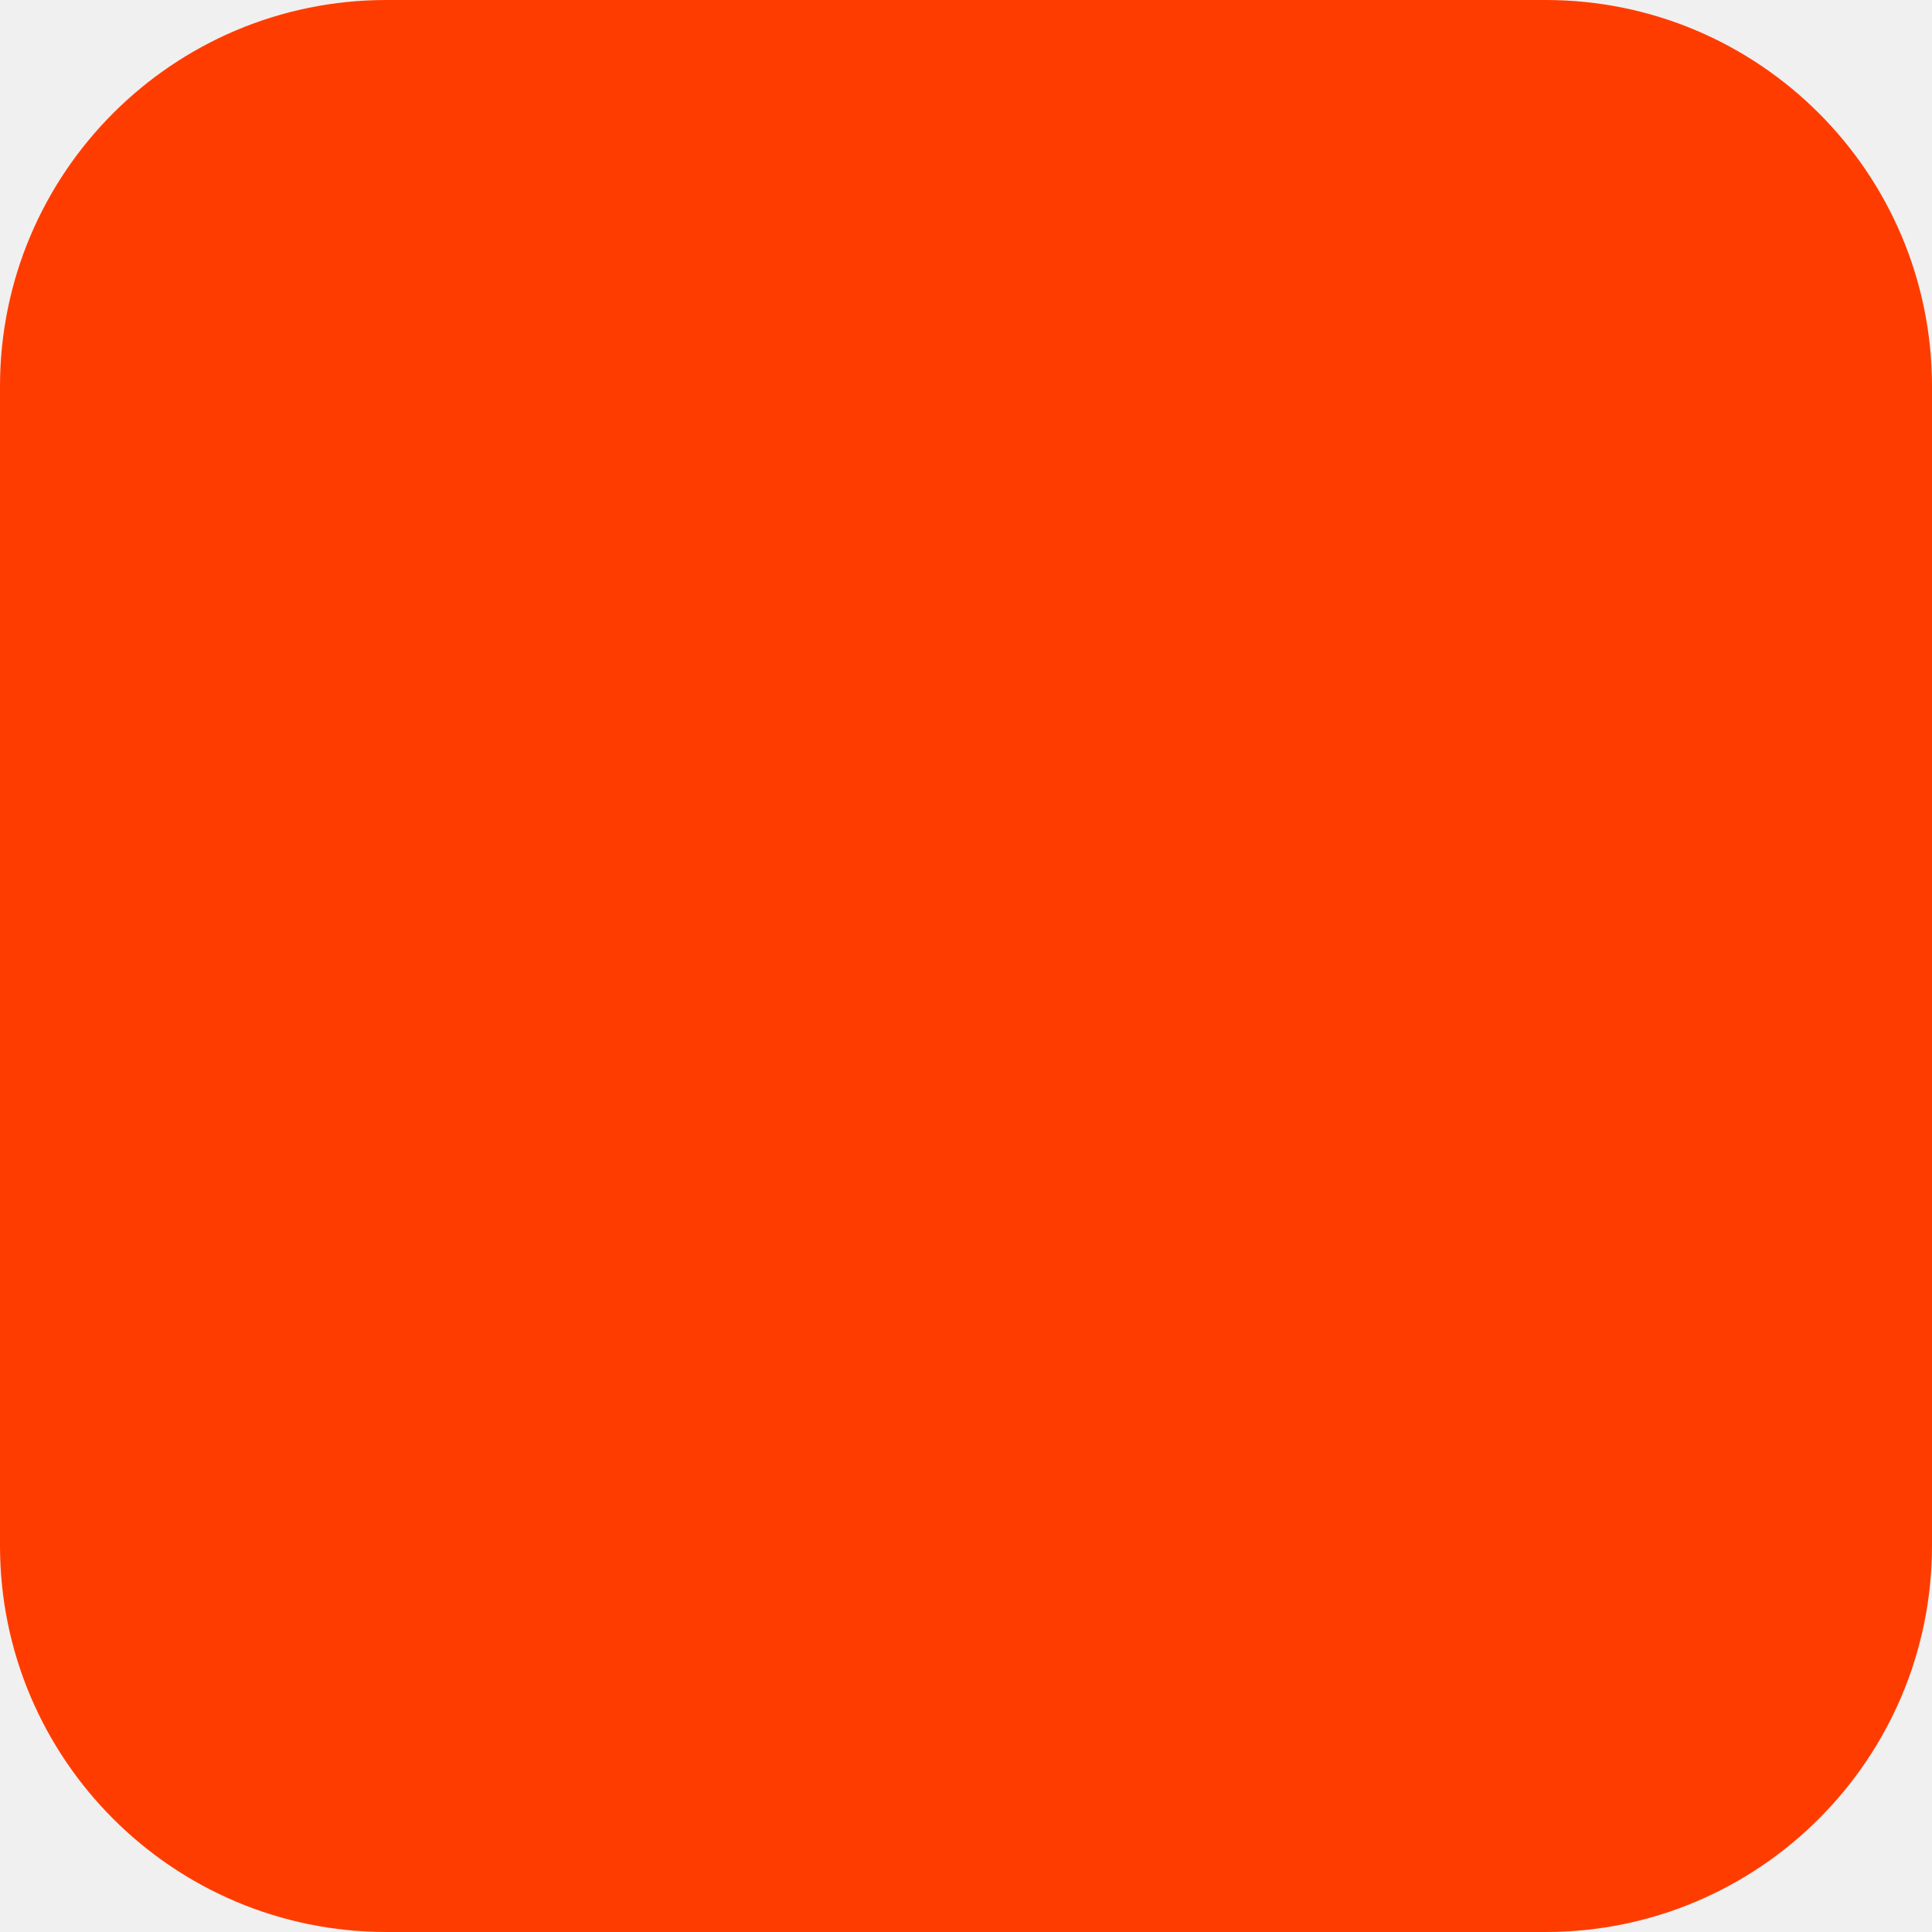
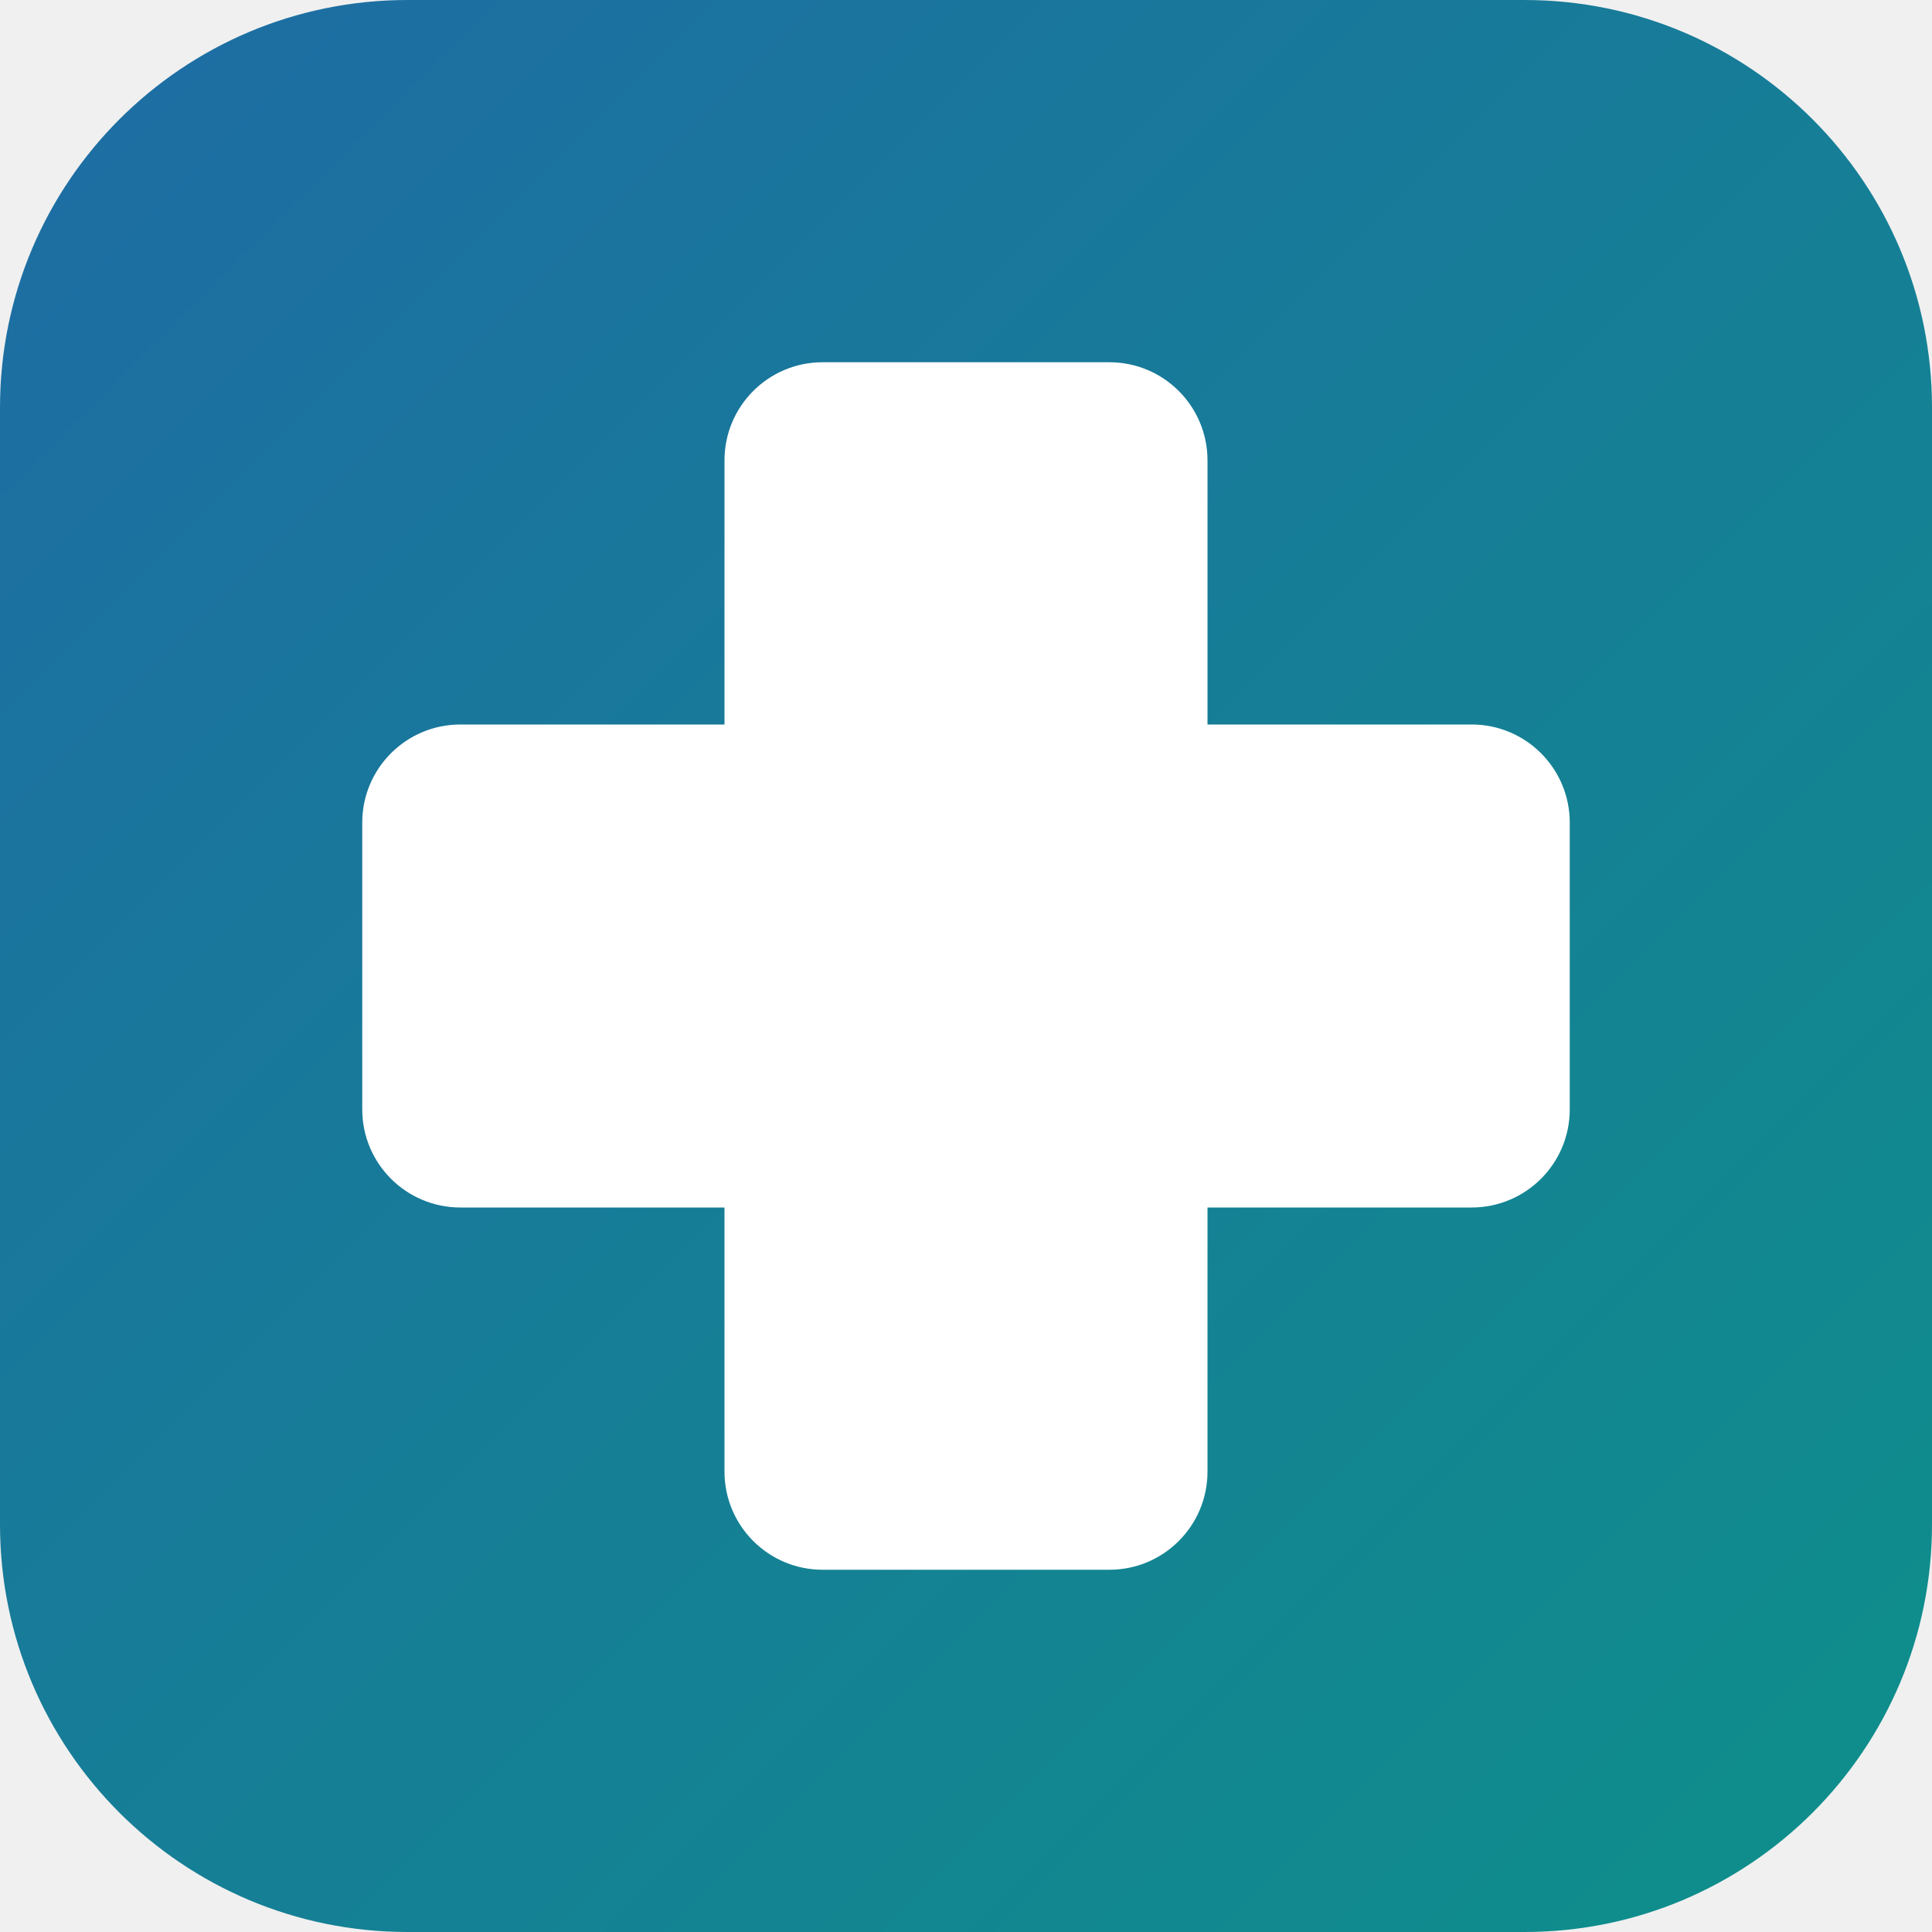
- <svg xmlns="http://www.w3.org/2000/svg" width="180" height="180" viewBox="0 0 180 180" fill="none">
-   <rect width="180" height="180" rx="36" fill="#FF3C00" />
+ <svg xmlns="http://www.w3.org/2000/svg" width="512" height="512" viewBox="0 0 512 512" fill="none">
+   <defs>
+     <linearGradient id="bg" x1="0" y1="0" x2="512" y2="512" gradientUnits="userSpaceOnUse">
+       <stop offset="0%" stop-color="#1e6ca4" />
+       <stop offset="100%" stop-color="#0e8f8a" />
+     </linearGradient>
+   </defs>
+   <rect width="512" height="512" rx="108" fill="url(#bg)" />
+   <rect x="192" y="96" width="128" height="320" rx="26" fill="white" />
+   <rect x="96" y="192" width="320" height="128" rx="26" fill="white" />
</svg>
